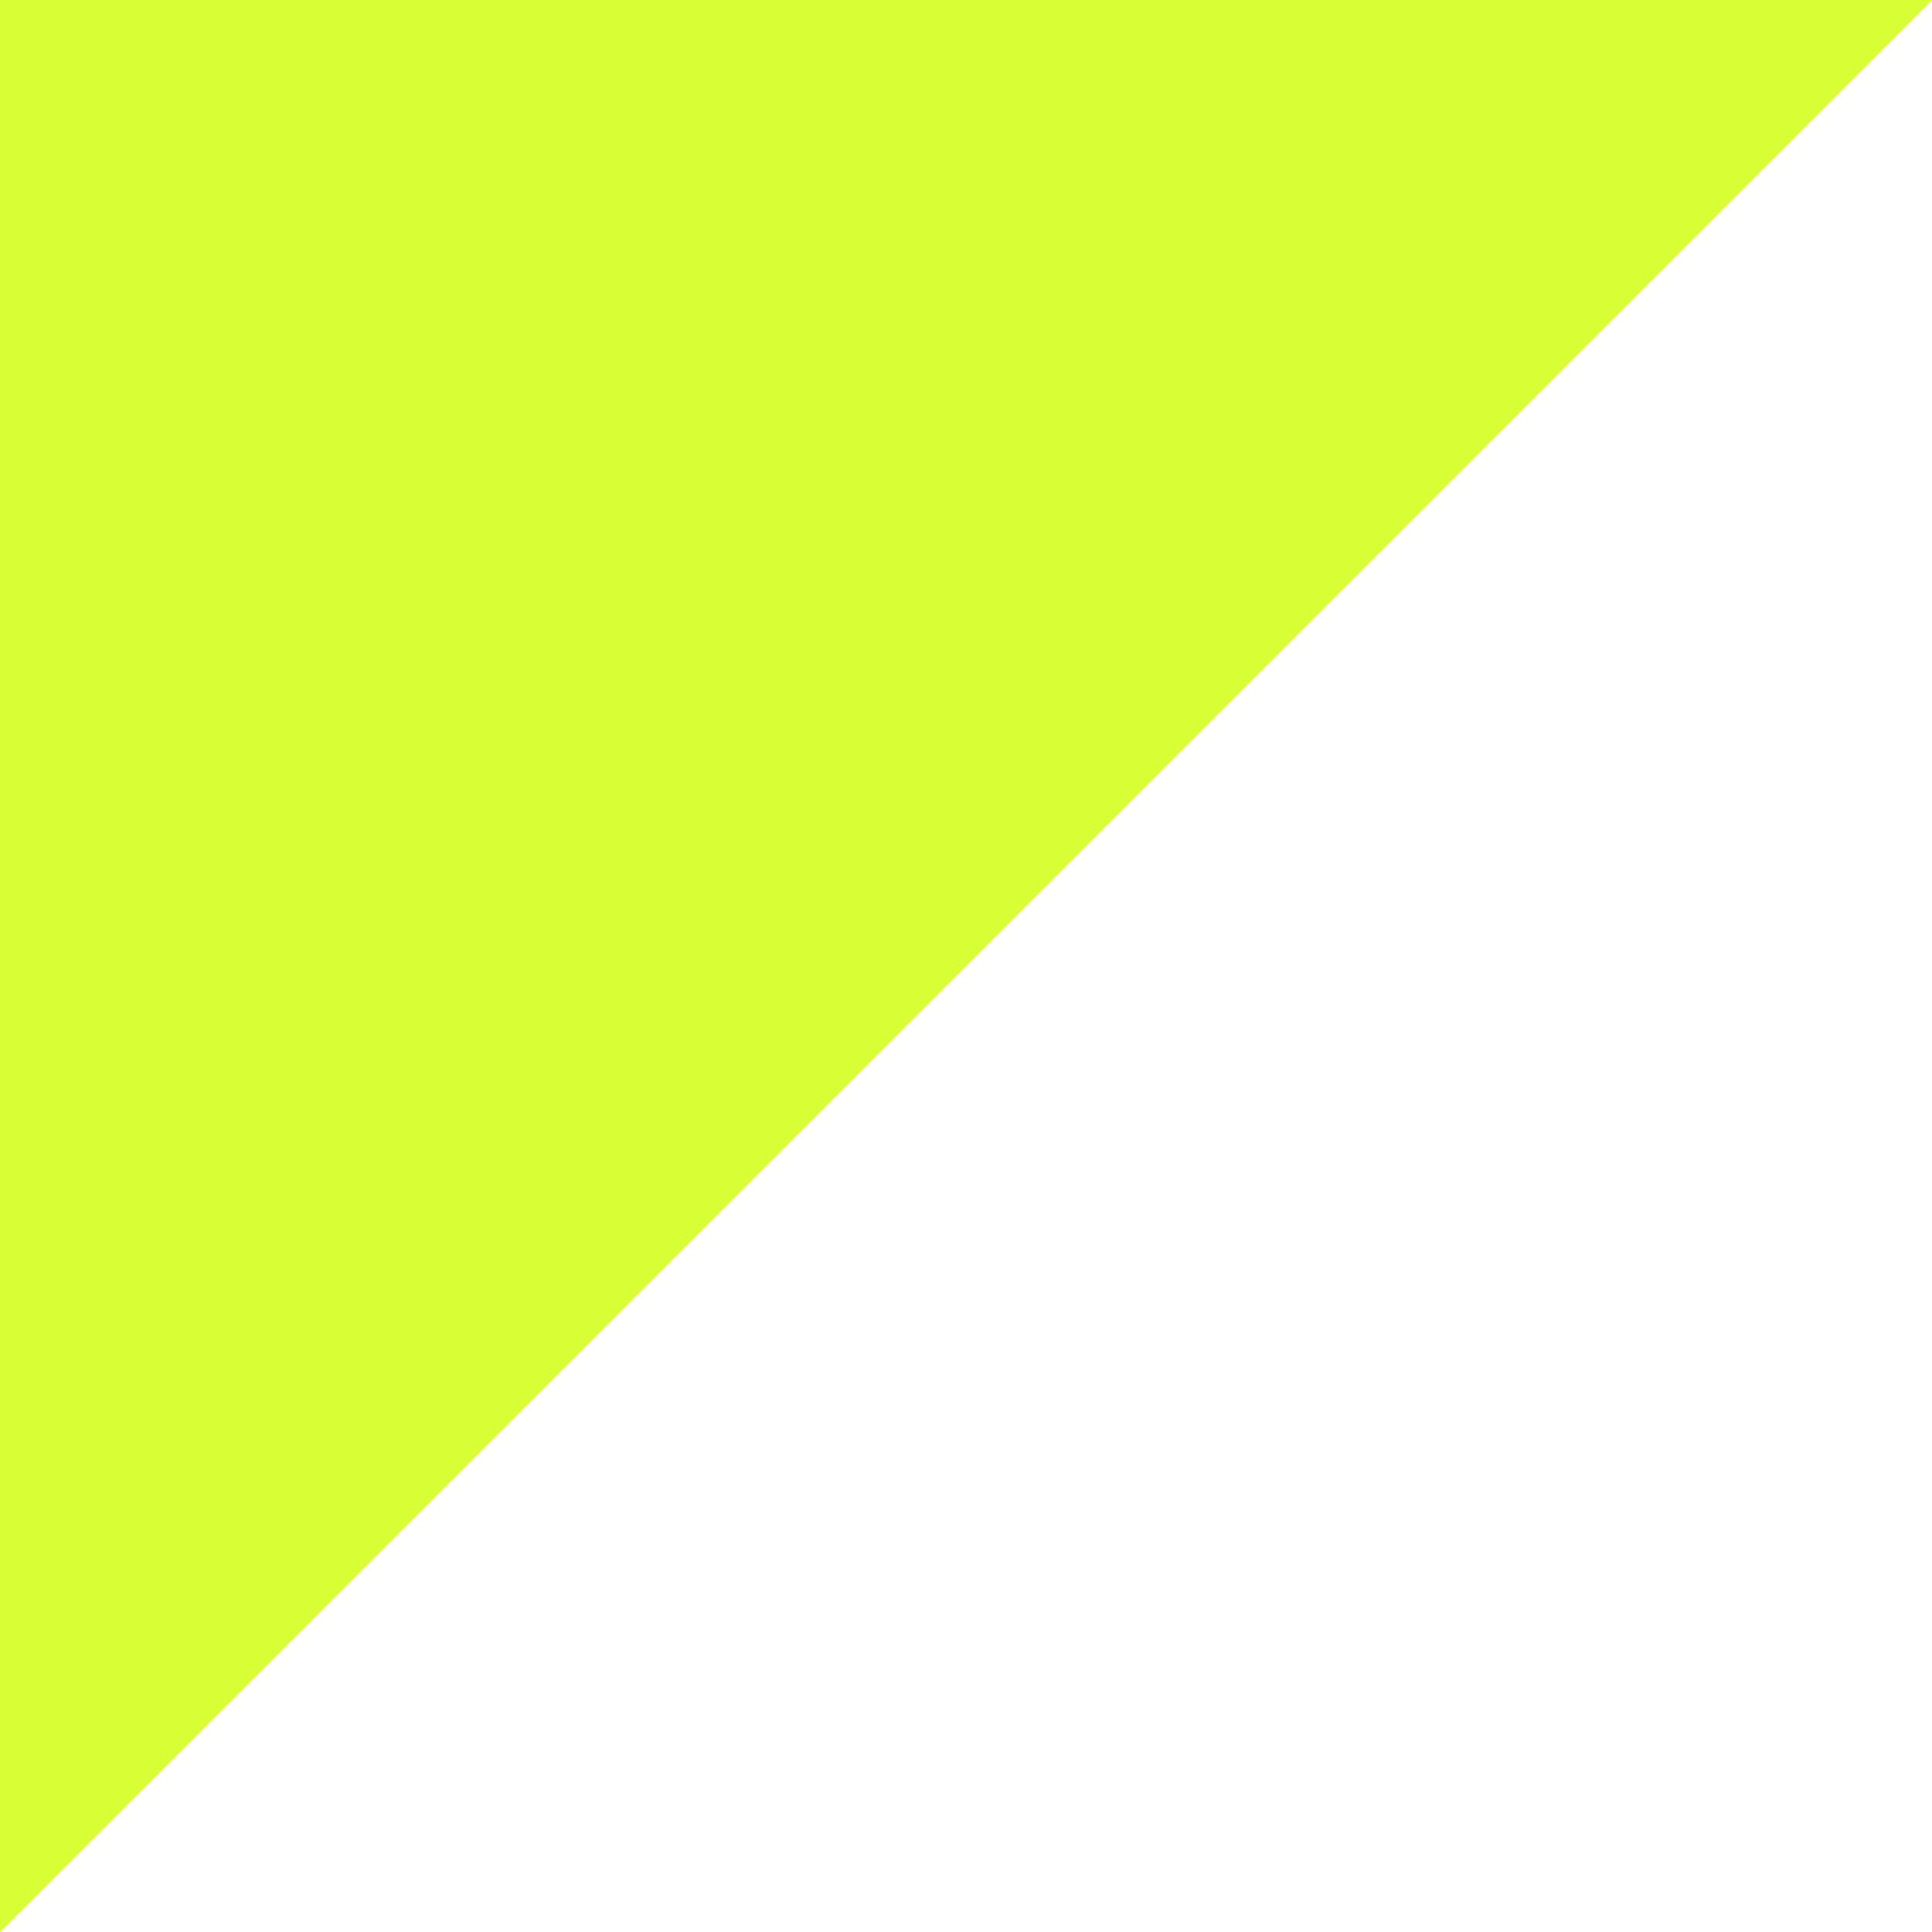
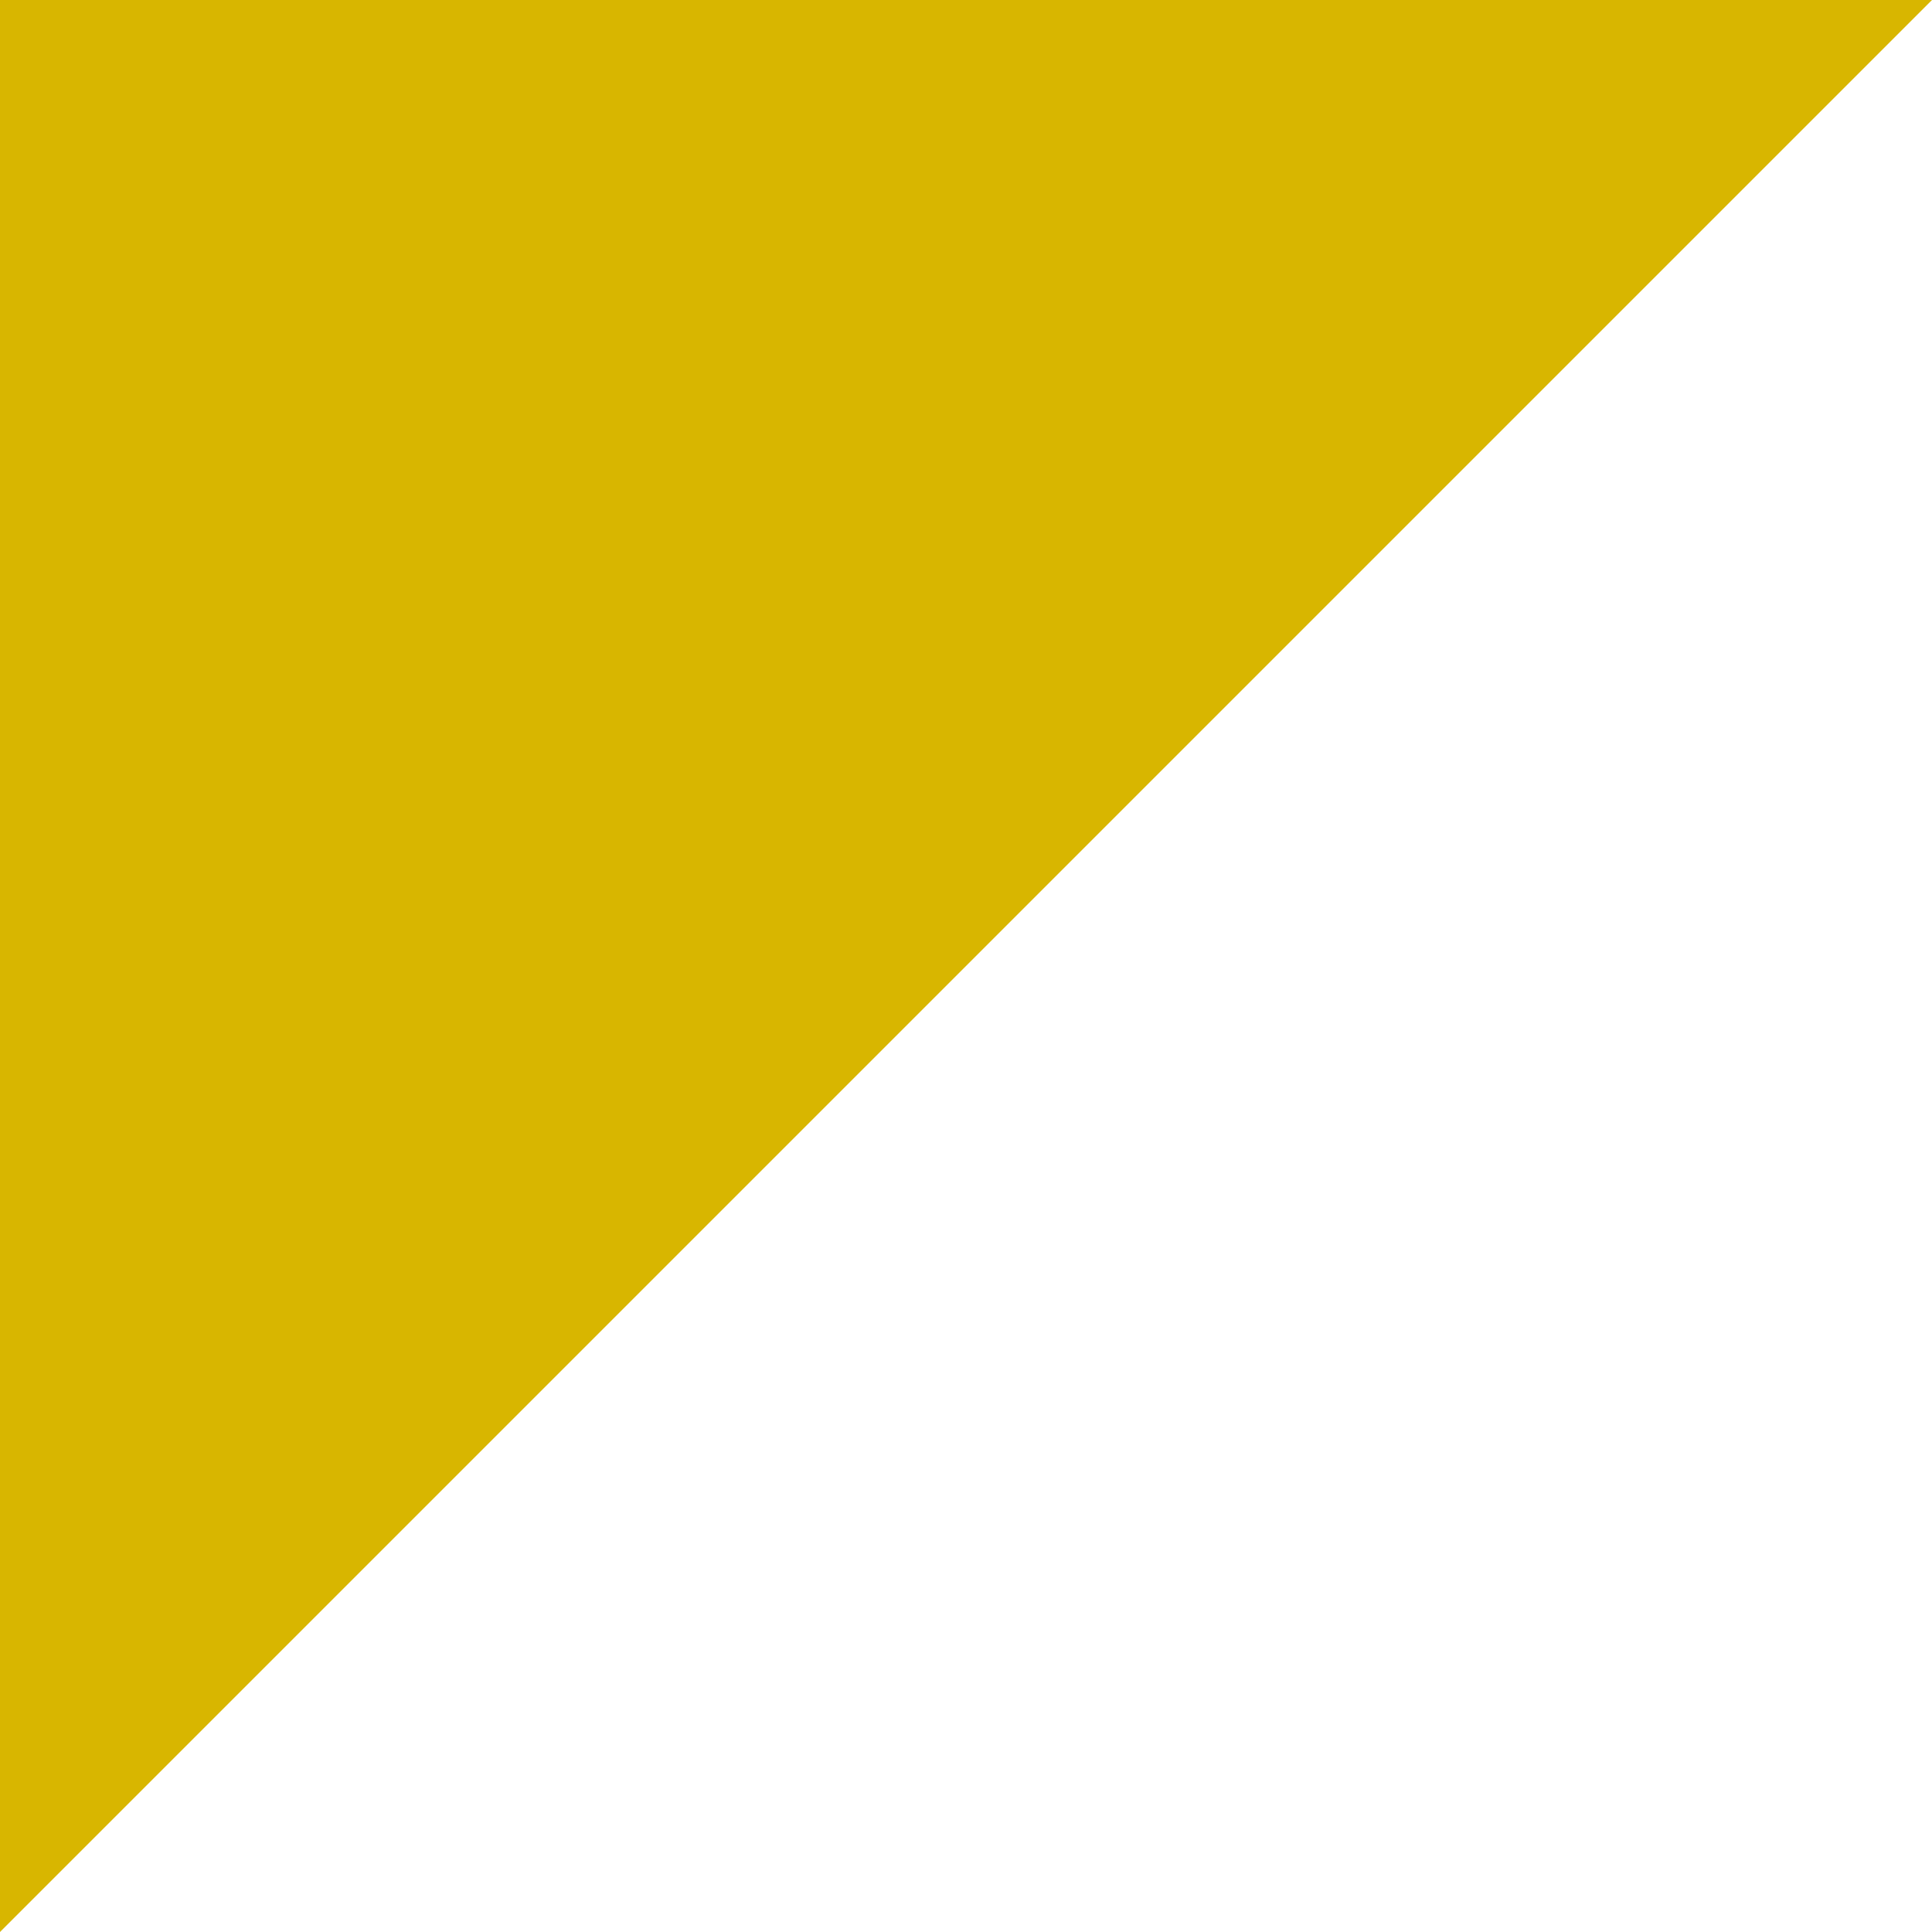
<svg xmlns="http://www.w3.org/2000/svg" width="35" height="35" viewBox="0 0 35 35" fill="none">
-   <path d="M0 0H35L0 35V0Z" fill="#D8FF36" />
+   <path d="M0 0H35L0 35V0Z" fill="#d8b600" />
</svg>
